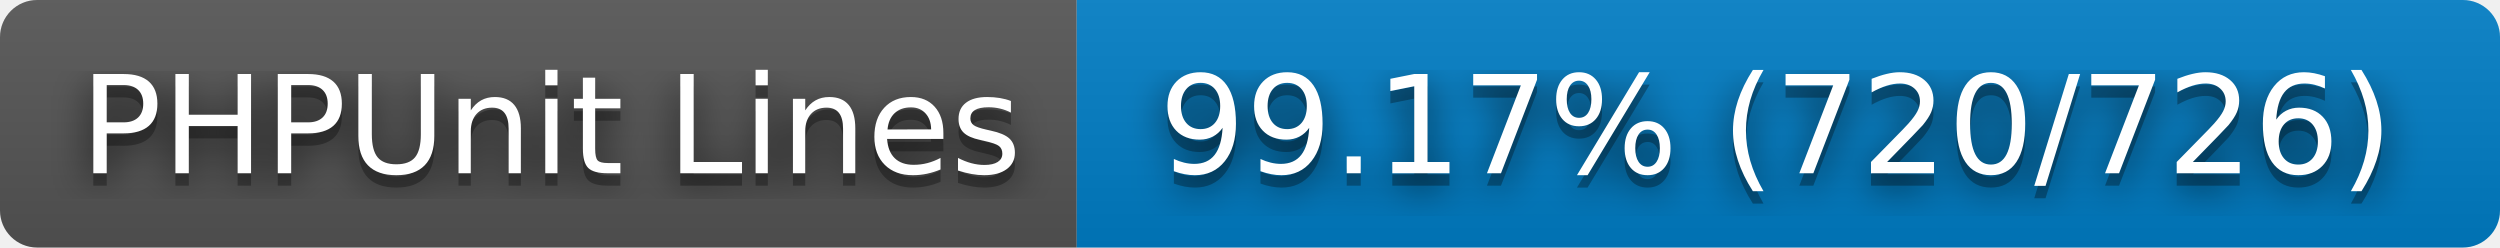
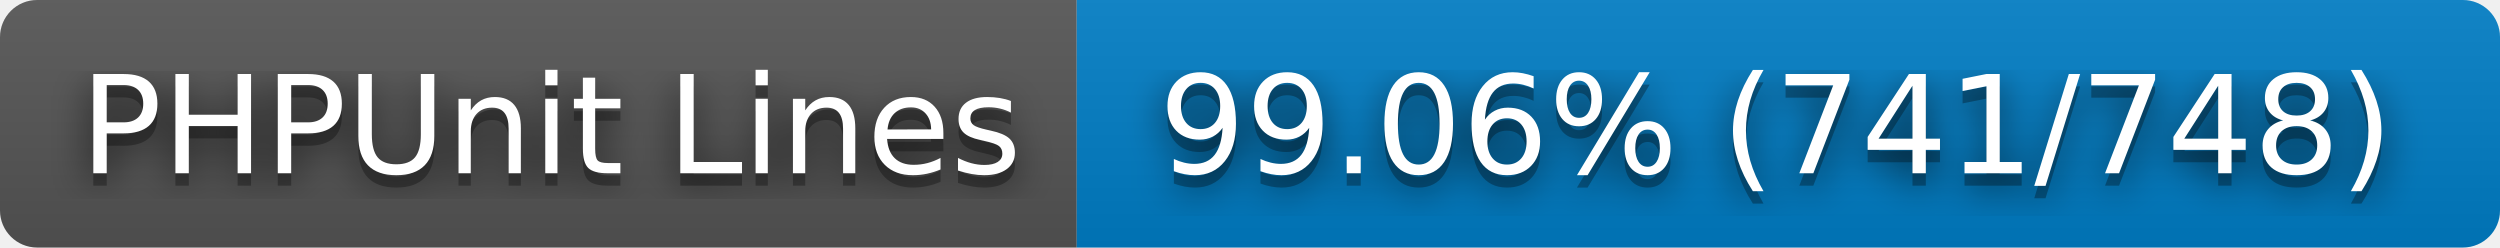
- <svg xmlns="http://www.w3.org/2000/svg" width="202" height="20" role="img" aria-label="PHPUnit Lines: 99.17% (720/726)">
+ <svg xmlns="http://www.w3.org/2000/svg" width="202" height="20" role="img" aria-label="PHPUnit Lines: 99.06% (741/748)">
  <filter id="blur">
    <feGaussianBlur stdDeviation="16" />
  </filter>
  <linearGradient id="s" x2="0" y2="100%">
    <stop offset="0" stop-color="#bbb" stop-opacity=".1" />
    <stop offset="1" stop-opacity=".1" />
  </linearGradient>
  <clipPath id="r">
    <rect width="202" height="20" rx="3" />
  </clipPath>
  <g clip-path="url(#r)">
    <rect width="87" height="20" fill="#555" />
    <rect x="87" width="115" height="20" fill="#007ec6" />
    <rect width="202" height="20" fill="url(#s)" />
  </g>
  <g fill="#fff" text-anchor="middle" font-family="Verdana,Geneva,DejaVu Sans,sans-serif" text-rendering="geometricPrecision" font-size="110">
    <g transform="scale(.1)">
      <g aria-hidden="true" fill="#010101">
        <text x="445" y="150" fill-opacity=".8" filter="url(#blur)" textLength="770">PHPUnit Lines</text>
        <text x="445" y="150" fill-opacity=".3" textLength="770">PHPUnit Lines</text>
      </g>
      <text x="445" y="140" textLength="770">PHPUnit Lines</text>
    </g>
    <g transform="scale(.1)">
      <g aria-hidden="true" fill="#010101">
-         <text x="1435" y="150" fill-opacity=".8" filter="url(#blur)" textLength="1050">99.17% (720/726)</text>
-         <text x="1435" y="150" fill-opacity=".3" textLength="1050">99.17% (720/726)</text>
+         <text x="1435" y="150" fill-opacity=".8" filter="url(#blur)" textLength="1050">99.06% (741/748)</text>
+         <text x="1435" y="150" fill-opacity=".3" textLength="1050">99.06% (741/748)</text>
      </g>
-       <text x="1435" y="140" textLength="1050">99.17% (720/726)</text>
+       <text x="1435" y="140" textLength="1050">99.06% (741/748)</text>
    </g>
  </g>
</svg>
